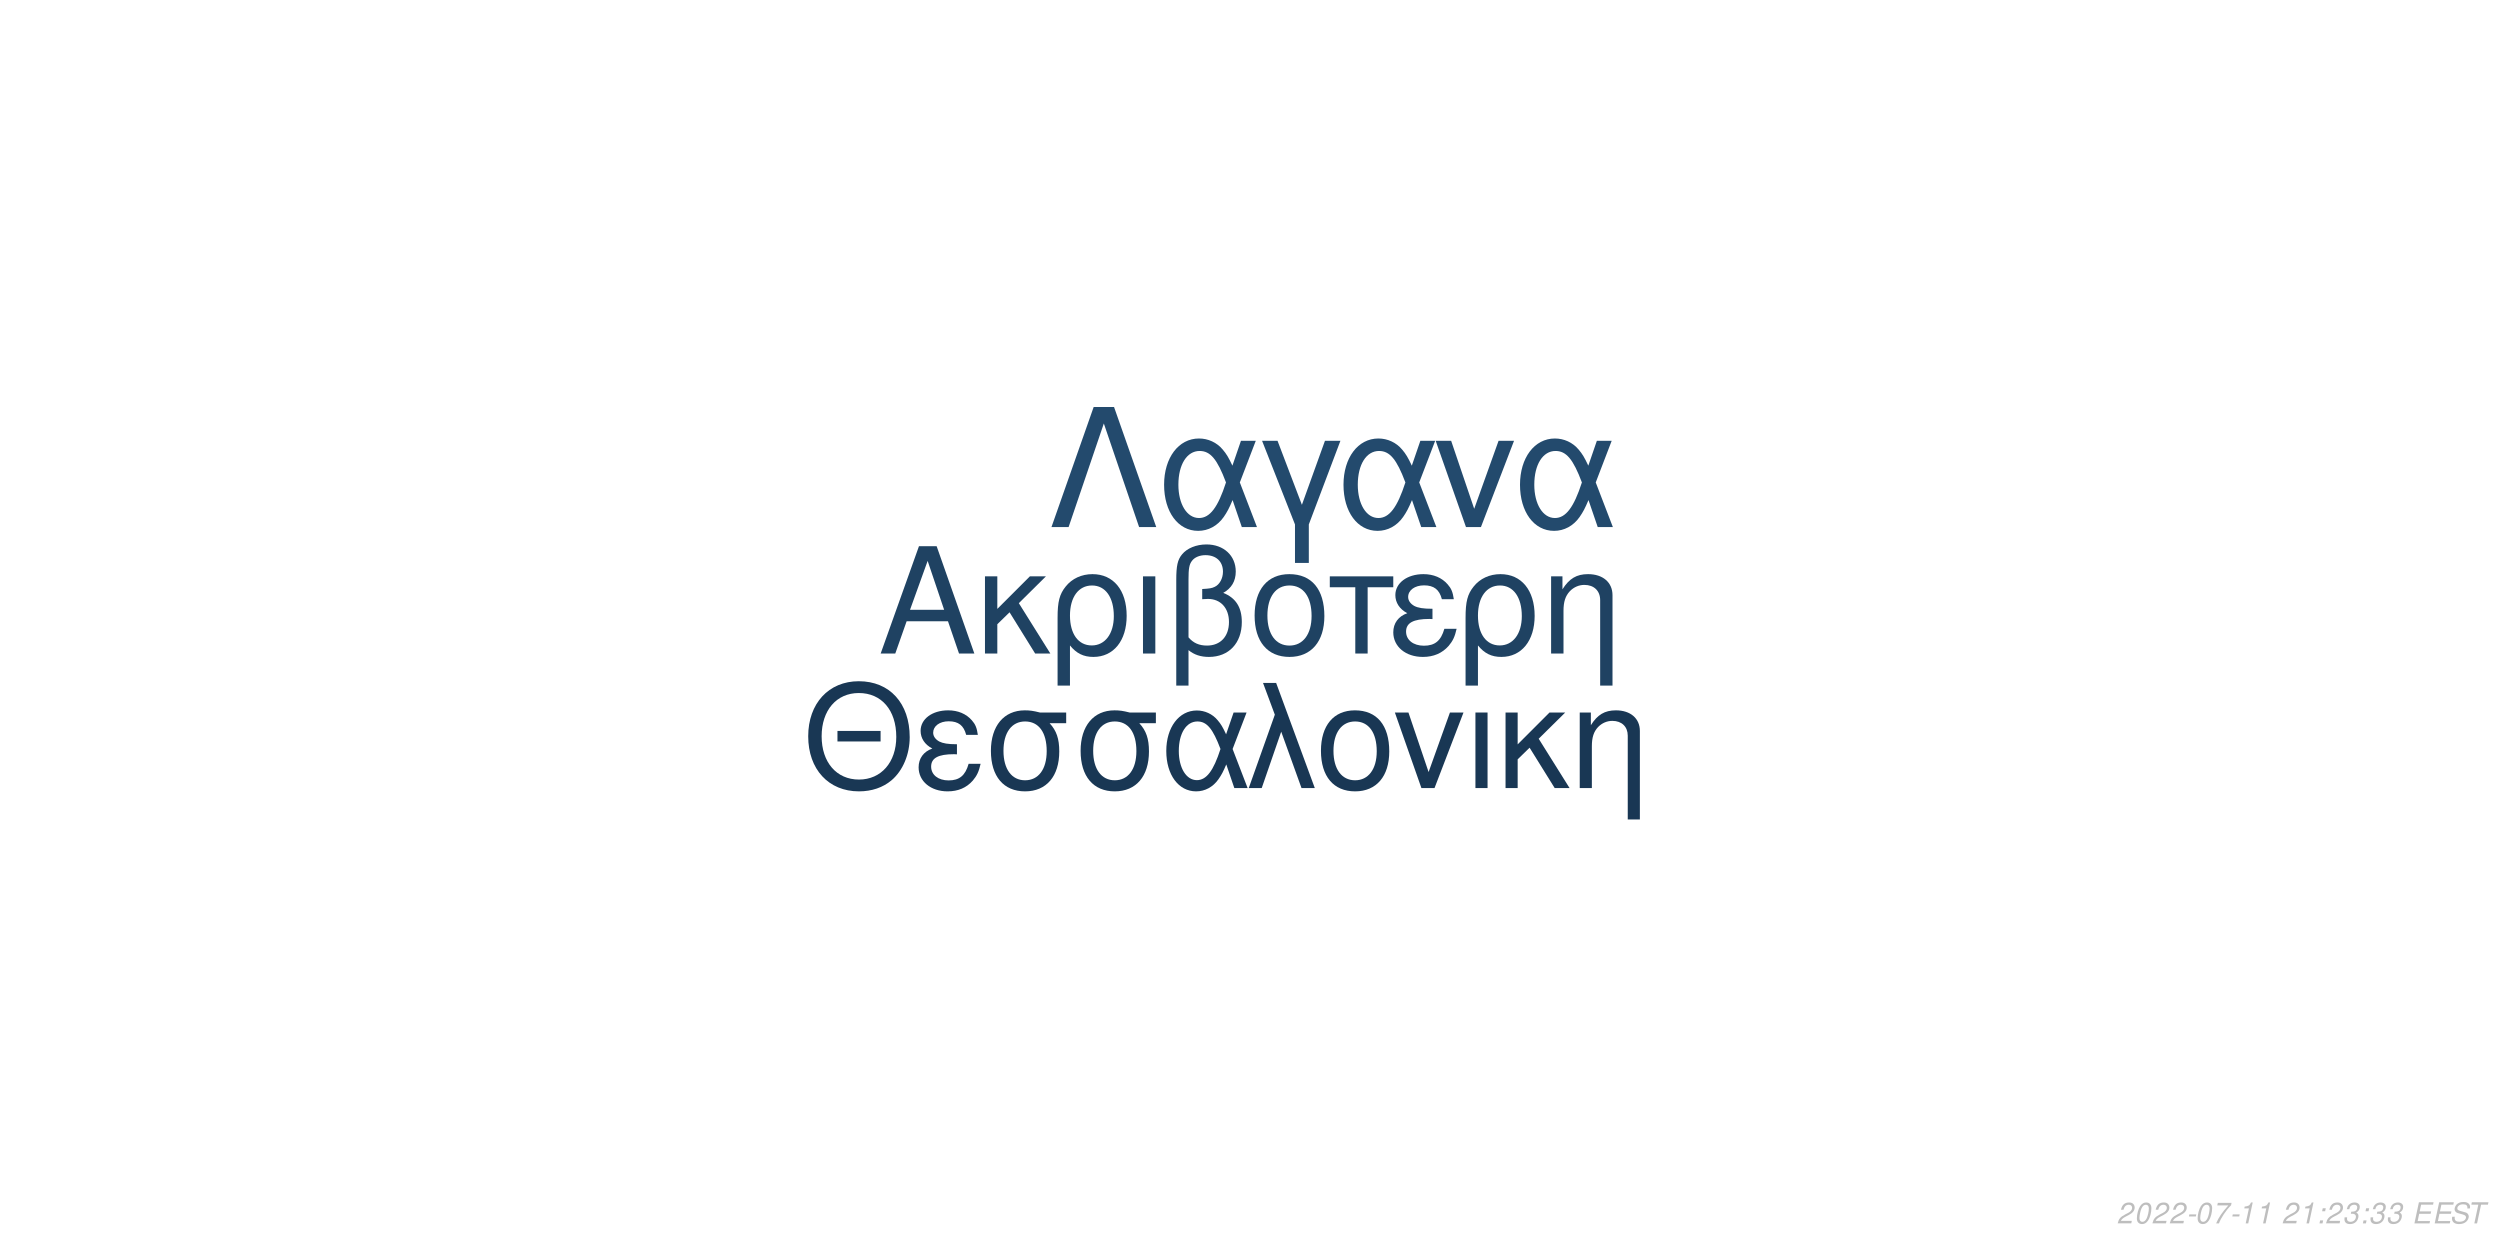
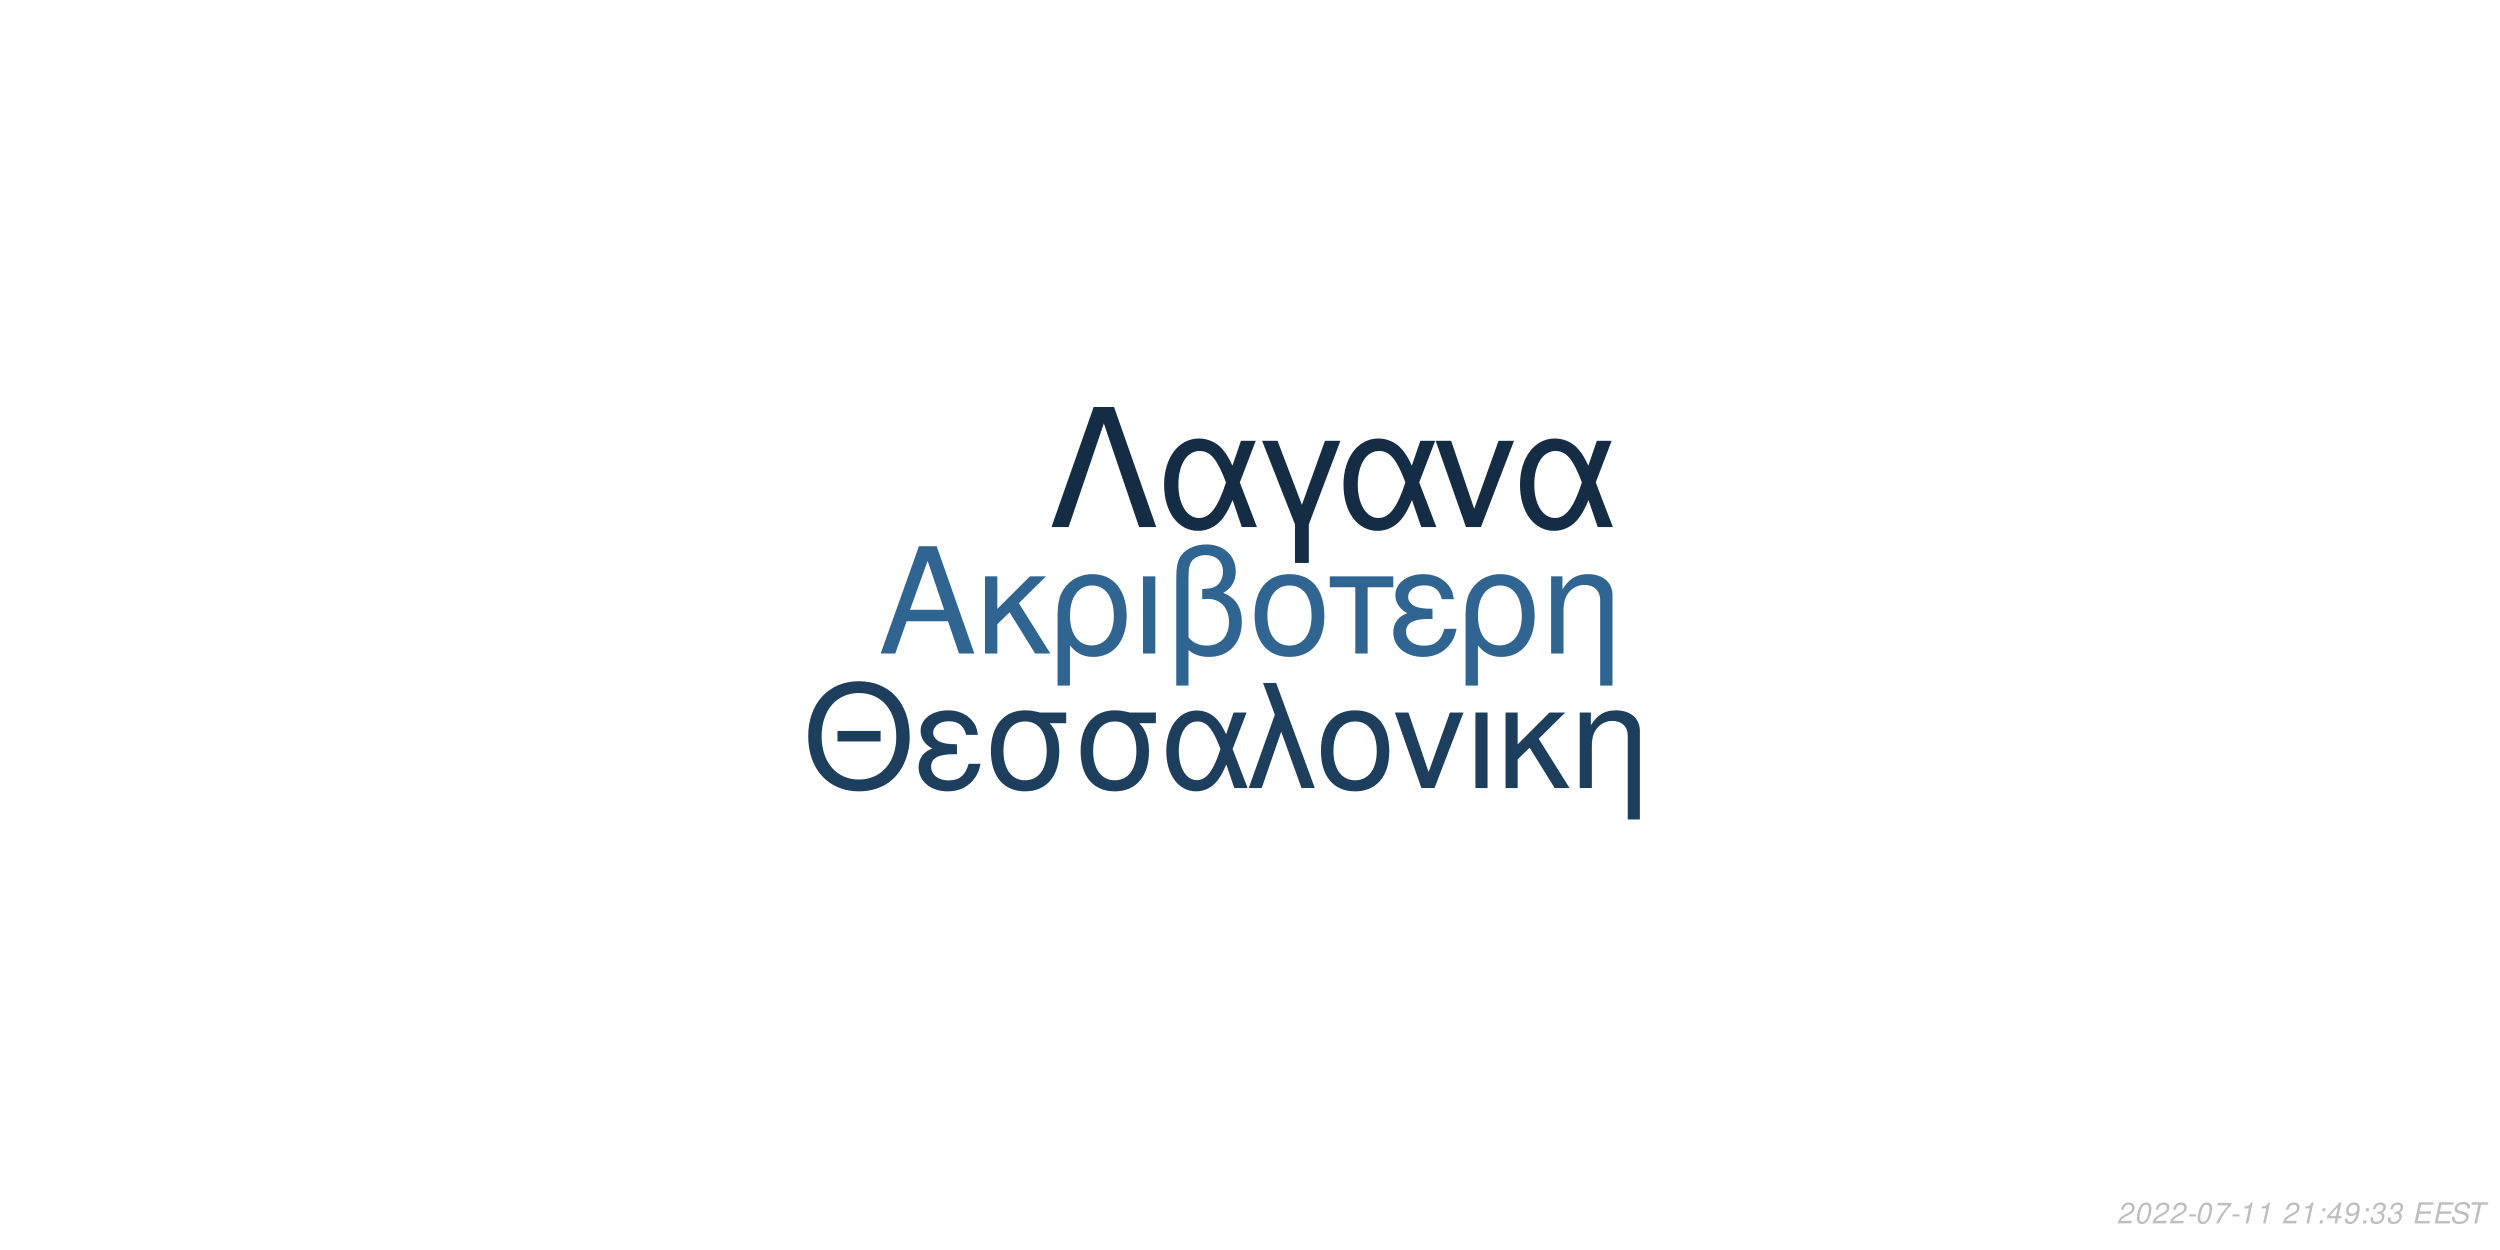
<svg xmlns="http://www.w3.org/2000/svg" xmlns:xlink="http://www.w3.org/1999/xlink" width="864pt" height="432pt" viewBox="0 0 864 432" version="1.1">
  <defs>
    <g>
      <symbol overflow="visible" id="glyph0-0">
        <path style="stroke:none;" d="" />
      </symbol>
      <symbol overflow="visible" id="glyph0-1">
        <path style="stroke:none;" d="M 24.125 -11.141 L 27.938 0 L 33.234 0 L 20.203 -37.094 L 14.094 -37.094 L 0.859 0 L 5.906 0 L 9.828 -11.141 Z M 22.797 -15.109 L 11 -15.109 L 17.094 -32.016 Z M 22.797 -15.109 " />
      </symbol>
      <symbol overflow="visible" id="glyph0-2">
        <path style="stroke:none;" d="M 7.172 -15.422 L 7.172 -26.672 L 2.906 -26.672 L 2.906 0 L 7.172 0 L 7.172 -10.125 L 11.406 -14.25 L 20.25 0 L 25.5 0 L 14.609 -17.406 L 23.969 -26.672 L 18.422 -26.672 Z M 7.172 -15.422 " />
      </symbol>
      <symbol overflow="visible" id="glyph0-3">
        <path style="stroke:none;" d="M 3 11.094 L 7.281 11.094 L 7.281 -2.797 C 9.516 -0.047 11.953 1.172 15.375 1.172 C 22.344 1.172 26.875 -4.422 26.875 -13.031 C 26.875 -21.891 22.297 -27.438 15.062 -27.438 C 11.297 -27.438 7.984 -25.906 5.797 -23.156 C 3.672 -20.516 3 -17.969 3 -12.359 Z M 14.906 -23.516 C 19.547 -23.516 22.438 -19.438 22.438 -12.922 C 22.438 -6.812 19.391 -2.797 14.812 -2.797 C 10.172 -2.797 7.281 -6.766 7.281 -13.125 C 7.281 -19.484 10.234 -23.516 14.906 -23.516 Z M 14.906 -23.516 " />
      </symbol>
      <symbol overflow="visible" id="glyph0-4">
        <path style="stroke:none;" d="M 3.516 0 L 7.781 0 L 7.781 -26.672 L 3.516 -26.672 Z M 3.516 0 " />
      </symbol>
      <symbol overflow="visible" id="glyph0-5">
        <path style="stroke:none;" d="M 4.016 11.094 L 8.25 11.094 L 8.25 -1.172 C 10.172 0.406 12.422 1.172 15.312 1.172 C 22.188 1.172 26.672 -3.609 26.672 -10.891 C 26.672 -15.984 24.578 -19.234 20.25 -20.969 C 23.109 -22.547 24.578 -25.031 24.578 -28.344 C 24.578 -33.844 20.406 -37.703 14.453 -37.703 C 10.938 -37.703 7.734 -36.391 6 -34.25 C 4.484 -32.422 4.016 -30.328 4.016 -25.391 Z M 8.25 -25.656 C 8.25 -29.359 8.5 -30.844 9.469 -32.062 C 10.375 -33.281 12.156 -34 14.094 -34 C 17.812 -34 20.156 -31.812 20.156 -28.297 C 20.156 -25.953 18.984 -23.812 17.297 -23.047 C 16.281 -22.547 15.469 -22.438 12.984 -22.297 L 12.984 -18.781 C 13.734 -18.828 14.344 -18.875 14.969 -18.875 C 19.344 -18.875 22.234 -15.719 22.234 -10.891 C 22.234 -5.906 19.281 -2.75 14.656 -2.75 C 11.953 -2.75 9.922 -3.609 8.25 -5.594 Z M 8.25 -25.656 " />
      </symbol>
      <symbol overflow="visible" id="glyph0-6">
        <path style="stroke:none;" d="M 14.094 -27.438 C 6.562 -27.438 2.094 -22.094 2.094 -13.125 C 2.094 -4.125 6.562 1.172 14.141 1.172 C 21.672 1.172 26.203 -4.172 26.203 -12.922 C 26.203 -22.188 21.828 -27.438 14.094 -27.438 Z M 14.141 -23.516 C 18.938 -23.516 21.781 -19.594 21.781 -12.984 C 21.781 -6.672 18.828 -2.75 14.141 -2.75 C 9.422 -2.75 6.516 -6.672 6.516 -13.125 C 6.516 -19.594 9.422 -23.516 14.141 -23.516 Z M 14.141 -23.516 " />
      </symbol>
      <symbol overflow="visible" id="glyph0-7">
        <path style="stroke:none;" d="M 7.891 0 L 12.156 0 L 12.156 -22.906 L 21.016 -22.906 L 21.016 -26.672 L -0.922 -26.672 L -0.922 -22.906 L 7.891 -22.906 Z M 7.891 0 " />
      </symbol>
      <symbol overflow="visible" id="glyph0-8">
        <path style="stroke:none;" d="M 14.562 -15.469 C 11.344 -15.469 9.562 -15.781 8.297 -16.438 C 6.922 -17.203 6.156 -18.328 6.156 -19.547 C 6.156 -21.891 8.453 -23.562 11.656 -23.562 C 15.062 -23.562 16.953 -22.094 17.812 -18.781 L 21.938 -18.781 C 21.578 -21.266 21.062 -22.5 19.797 -23.922 C 17.812 -26.203 14.906 -27.438 11.453 -27.438 C 5.797 -27.438 1.734 -24.375 1.734 -20.203 C 1.734 -17.609 3.156 -15.375 5.859 -13.938 C 2.797 -12.875 1.016 -10.484 1.016 -7.328 C 1.016 -2.391 5.297 1.172 11.25 1.172 C 14.969 1.172 17.906 -0.109 20.156 -2.641 C 21.578 -4.328 22.297 -5.797 22.906 -8.547 L 18.672 -8.547 C 17.5 -4.422 15.422 -2.703 11.609 -2.703 C 7.938 -2.703 5.438 -4.688 5.438 -7.578 C 5.438 -10.578 7.938 -11.953 13.484 -11.953 C 13.641 -11.953 14.094 -11.953 14.562 -11.906 Z M 14.562 -15.469 " />
      </symbol>
      <symbol overflow="visible" id="glyph0-9">
        <path style="stroke:none;" d="M 3.562 -26.672 L 3.562 0 L 7.844 0 L 7.844 -14.703 C 7.844 -17.906 8.5 -19.891 10.031 -21.531 C 11.406 -22.953 13.188 -23.719 15.062 -23.719 C 18.375 -23.719 20.516 -21.672 20.516 -18.469 L 20.516 11.094 L 24.781 11.094 L 24.781 -20.156 C 24.781 -24.578 21.469 -27.438 16.328 -27.438 C 12.359 -27.438 9.828 -25.906 7.484 -22.188 L 7.484 -26.672 Z M 3.562 -26.672 " />
      </symbol>
      <symbol overflow="visible" id="glyph1-0">
        <path style="stroke:none;" d="" />
      </symbol>
      <symbol overflow="visible" id="glyph1-1">
        <path style="stroke:none;" d="M 26.859 -19.734 L 11.953 -19.734 L 11.953 -16.094 L 26.859 -16.094 Z M 19.328 -36.922 C 8.922 -36.922 1.844 -29.25 1.844 -17.891 C 1.844 -6.484 8.875 1.141 19.391 1.141 C 23.812 1.141 27.703 -0.203 30.641 -2.688 C 34.578 -6.031 36.922 -11.656 36.922 -17.594 C 36.922 -29.297 30 -36.922 19.328 -36.922 Z M 19.328 -32.844 C 27.203 -32.844 32.281 -26.906 32.281 -17.688 C 32.281 -8.922 27.062 -2.938 19.391 -2.938 C 11.609 -2.938 6.484 -8.922 6.484 -17.891 C 6.484 -26.859 11.609 -32.844 19.328 -32.844 Z M 19.328 -32.844 " />
      </symbol>
      <symbol overflow="visible" id="glyph1-2">
        <path style="stroke:none;" d="M 14.25 -15.141 C 11.109 -15.141 9.375 -15.453 8.125 -16.094 C 6.781 -16.844 6.031 -17.938 6.031 -19.141 C 6.031 -21.422 8.266 -23.078 11.406 -23.078 C 14.75 -23.078 16.594 -21.625 17.438 -18.391 L 21.469 -18.391 C 21.125 -20.828 20.625 -22.031 19.391 -23.422 C 17.438 -25.656 14.594 -26.859 11.219 -26.859 C 5.688 -26.859 1.688 -23.875 1.688 -19.781 C 1.688 -17.234 3.094 -15.047 5.734 -13.656 C 2.734 -12.609 1 -10.266 1 -7.172 C 1 -2.344 5.188 1.141 11.016 1.141 C 14.656 1.141 17.547 -0.094 19.734 -2.594 C 21.125 -4.234 21.828 -5.688 22.422 -8.375 L 18.281 -8.375 C 17.141 -4.328 15.094 -2.641 11.359 -2.641 C 7.766 -2.641 5.328 -4.578 5.328 -7.422 C 5.328 -10.359 7.766 -11.703 13.203 -11.703 C 13.359 -11.703 13.797 -11.703 14.25 -11.656 Z M 14.25 -15.141 " />
      </symbol>
      <symbol overflow="visible" id="glyph1-3">
        <path style="stroke:none;" d="M 29 -26.109 L 19.938 -26.109 C 17.594 -26.703 16.438 -26.859 14.703 -26.859 C 7.469 -26.859 2.984 -21.469 2.984 -12.859 C 2.984 -4.031 7.375 1.141 14.797 1.141 C 22.172 1.141 26.609 -4.078 26.609 -12.656 C 26.609 -17.047 25.656 -19.828 23.266 -22.422 L 29 -22.422 Z M 14.797 -23.016 C 19.531 -23.016 22.266 -19.234 22.266 -12.75 C 22.266 -6.531 19.438 -2.688 14.797 -2.688 C 10.172 -2.688 7.328 -6.531 7.328 -12.859 C 7.328 -19.188 10.172 -23.016 14.797 -23.016 Z M 14.797 -23.016 " />
      </symbol>
      <symbol overflow="visible" id="glyph1-4">
        <path style="stroke:none;" d="M 29.344 -26.109 L 24.859 -26.109 L 22.266 -18.578 C 21.125 -21.031 20.484 -22.125 19.328 -23.469 C 17.547 -25.609 14.906 -26.812 12.156 -26.812 C 5.984 -26.812 1.594 -20.984 1.594 -12.812 C 1.594 -4.578 5.828 1.141 11.906 1.141 C 14.953 1.141 17.734 -0.344 19.625 -3.047 C 20.672 -4.531 21.281 -5.688 22.328 -8.172 L 25.109 0 L 29.703 0 L 24.516 -13.5 Z M 20.328 -13.5 C 17.891 -5.922 15.453 -2.734 12.156 -2.734 C 8.516 -2.734 5.922 -6.922 5.922 -12.812 C 5.922 -18.938 8.516 -23.016 12.359 -23.016 C 15.594 -23.016 17.688 -20.531 20.328 -13.5 Z M 20.328 -13.5 " />
      </symbol>
      <symbol overflow="visible" id="glyph1-5">
        <path style="stroke:none;" d="M 1.094 0 L 5.578 0 L 12.312 -19.484 L 19.328 0 L 23.922 0 L 10.562 -36.328 L 6.031 -36.328 L 10.109 -25.359 Z M 1.094 0 " />
      </symbol>
      <symbol overflow="visible" id="glyph1-6">
        <path style="stroke:none;" d="M 13.797 -26.859 C 6.422 -26.859 2.047 -21.625 2.047 -12.859 C 2.047 -4.031 6.422 1.141 13.859 1.141 C 21.234 1.141 25.656 -4.078 25.656 -12.656 C 25.656 -21.719 21.375 -26.859 13.797 -26.859 Z M 13.859 -23.016 C 18.531 -23.016 21.328 -19.188 21.328 -12.703 C 21.328 -6.531 18.438 -2.688 13.859 -2.688 C 9.219 -2.688 6.375 -6.531 6.375 -12.859 C 6.375 -19.188 9.219 -23.016 13.859 -23.016 Z M 13.859 -23.016 " />
      </symbol>
      <symbol overflow="visible" id="glyph1-7">
        <path style="stroke:none;" d="M 14.297 0 L 24.312 -26.109 L 19.625 -26.109 L 12.25 -5.531 L 5.281 -26.109 L 0.594 -26.109 L 9.766 0 Z M 14.297 0 " />
      </symbol>
      <symbol overflow="visible" id="glyph1-8">
        <path style="stroke:none;" d="M 3.438 0 L 7.625 0 L 7.625 -26.109 L 3.438 -26.109 Z M 3.438 0 " />
      </symbol>
      <symbol overflow="visible" id="glyph1-9">
        <path style="stroke:none;" d="M 7.031 -15.094 L 7.031 -26.109 L 2.844 -26.109 L 2.844 0 L 7.031 0 L 7.031 -9.922 L 11.156 -13.953 L 19.828 0 L 24.969 0 L 14.297 -17.047 L 23.469 -26.109 L 18.031 -26.109 Z M 7.031 -15.094 " />
      </symbol>
      <symbol overflow="visible" id="glyph1-10">
        <path style="stroke:none;" d="M 3.484 -26.109 L 3.484 0 L 7.672 0 L 7.672 -14.406 C 7.672 -17.547 8.328 -19.484 9.812 -21.078 C 11.156 -22.469 12.906 -23.219 14.75 -23.219 C 17.984 -23.219 20.078 -21.234 20.078 -18.094 L 20.078 10.859 L 24.266 10.859 L 24.266 -19.734 C 24.266 -24.062 21.031 -26.859 16 -26.859 C 12.109 -26.859 9.609 -25.359 7.328 -21.719 L 7.328 -26.109 Z M 3.484 -26.109 " />
      </symbol>
      <symbol overflow="visible" id="glyph2-0">
        <path style="stroke:none;" d="" />
      </symbol>
      <symbol overflow="visible" id="glyph2-1">
        <path style="stroke:none;" d="M 22.531 -41.484 L 15.484 -41.484 L 0.906 0 L 6.828 0 L 19 -35.797 L 31.188 0 L 37.109 0 Z M 22.531 -41.484 " />
      </symbol>
      <symbol overflow="visible" id="glyph2-2">
        <path style="stroke:none;" d="M 33.516 -29.812 L 28.391 -29.812 L 25.438 -21.219 C 24.125 -24.016 23.391 -25.266 22.078 -26.797 C 20.031 -29.25 17.016 -30.609 13.891 -30.609 C 6.828 -30.609 1.828 -23.953 1.828 -14.625 C 1.828 -5.234 6.656 1.312 13.594 1.312 C 17.078 1.312 20.266 -0.391 22.422 -3.469 C 23.609 -5.172 24.297 -6.484 25.5 -9.328 L 28.688 0 L 33.922 0 L 28 -15.422 Z M 23.219 -15.422 C 20.422 -6.766 17.641 -3.125 13.891 -3.125 C 9.734 -3.125 6.766 -7.906 6.766 -14.625 C 6.766 -21.625 9.734 -26.297 14.109 -26.297 C 17.812 -26.297 20.203 -23.453 23.219 -15.422 Z M 23.219 -15.422 " />
      </symbol>
      <symbol overflow="visible" id="glyph2-3">
        <path style="stroke:none;" d="M 12.062 12.406 L 16.844 12.406 L 16.844 -0.906 L 27.766 -29.812 L 22.422 -29.812 L 14.453 -7.688 L 6.031 -29.812 L 0.688 -29.812 L 12.062 -0.906 Z M 12.062 12.406 " />
      </symbol>
      <symbol overflow="visible" id="glyph2-4">
        <path style="stroke:none;" d="M 16.328 0 L 27.766 -29.812 L 22.422 -29.812 L 14 -6.312 L 6.031 -29.812 L 0.688 -29.812 L 11.156 0 Z M 16.328 0 " />
      </symbol>
      <symbol overflow="visible" id="glyph3-0">
        <path style="stroke:none;" d="" />
      </symbol>
      <symbol overflow="visible" id="glyph3-1">
        <path style="stroke:none;" d="M 5.234 -0.875 L 1.469 -0.875 C 1.641 -1.375 2.203 -1.891 3.109 -2.344 L 4.234 -2.938 C 5.562 -3.625 6.219 -4.469 6.219 -5.484 C 6.219 -5.938 6.062 -6.359 5.797 -6.656 C 5.469 -7.047 4.984 -7.234 4.312 -7.234 C 2.766 -7.234 1.891 -6.453 1.484 -4.734 L 2.375 -4.734 C 2.484 -5.188 2.609 -5.484 2.797 -5.75 C 3.094 -6.203 3.609 -6.453 4.188 -6.453 C 4.891 -6.453 5.344 -6.031 5.344 -5.375 C 5.344 -4.703 4.859 -4.094 4.016 -3.656 L 2.984 -3.125 C 1.234 -2.188 0.797 -1.656 0.344 -0.016 L 5.047 -0.016 Z M 5.234 -0.875 " />
      </symbol>
      <symbol overflow="visible" id="glyph3-2">
        <path style="stroke:none;" d="M 4.203 -7.234 C 3.375 -7.234 2.688 -6.812 2.125 -5.984 C 1.484 -5.047 0.984 -3.188 0.984 -1.734 C 0.984 -1.109 1.172 -0.562 1.484 -0.266 C 1.797 0.047 2.281 0.234 2.766 0.234 C 3.625 0.234 4.281 -0.156 4.859 -1.016 C 5.516 -1.953 6 -3.797 6 -5.266 C 6 -6.5 5.328 -7.234 4.203 -7.234 Z M 4.094 -6.453 C 4.734 -6.453 5.125 -5.984 5.125 -5.156 C 5.125 -4.203 4.781 -2.625 4.406 -1.812 C 3.984 -0.938 3.516 -0.547 2.875 -0.547 C 2.25 -0.547 1.875 -1.031 1.875 -1.828 C 1.875 -2.797 2.203 -4.344 2.594 -5.203 C 2.984 -6.047 3.453 -6.453 4.094 -6.453 Z M 4.094 -6.453 " />
      </symbol>
      <symbol overflow="visible" id="glyph3-3">
        <path style="stroke:none;" d="M 3.516 -3.125 L 1.125 -3.125 L 0.969 -2.406 L 3.359 -2.406 Z M 3.516 -3.125 " />
      </symbol>
      <symbol overflow="visible" id="glyph3-4">
        <path style="stroke:none;" d="M 6.703 -7.094 L 1.953 -7.094 L 1.766 -6.219 L 5.594 -6.219 C 3.344 -3.688 2.266 -2.109 1.375 0 L 2.344 0 C 3.031 -1.906 4.828 -4.594 6.547 -6.281 Z M 6.703 -7.094 " />
      </symbol>
      <symbol overflow="visible" id="glyph3-5">
        <path style="stroke:none;" d="M 3.703 -5.188 L 2.594 0 L 3.469 0 L 5.016 -7.234 L 4.438 -7.234 C 3.906 -6.156 3.688 -6.016 2.234 -5.812 L 2.109 -5.188 Z M 3.703 -5.188 " />
      </symbol>
      <symbol overflow="visible" id="glyph3-6">
        <path style="stroke:none;" d="" />
      </symbol>
      <symbol overflow="visible" id="glyph3-7">
        <path style="stroke:none;" d="M 2.359 -1.031 L 1.312 -1.031 L 1.094 0 L 2.141 0 Z M 3.266 -5.234 L 2.219 -5.234 L 2 -4.203 L 3.047 -4.203 Z M 3.266 -5.234 " />
      </symbol>
      <symbol overflow="visible" id="glyph3-8">
+         <path style="stroke:none;" d="M 3.625 -1.75 L 3.266 0 L 4.141 0 L 4.516 -1.75 L 5.562 -1.75 L 5.734 -2.531 L 4.688 -2.531 L 5.688 -7.234 L 5.016 -7.234 L 0.844 -2.672 L 0.641 -1.75 Z M 3.797 -2.531 L 1.594 -2.531 L 4.469 -5.703 Z M 3.797 -2.531 " />
+       </symbol>
+       <symbol overflow="visible" id="glyph3-9">
+         <path style="stroke:none;" d="M 0.844 -1.656 C 0.844 -1.547 0.844 -1.438 0.844 -1.375 C 0.844 -0.406 1.531 0.234 2.578 0.234 C 3.203 0.234 3.766 0.016 4.297 -0.438 C 4.938 -1 5.312 -1.656 5.594 -2.719 C 5.844 -3.672 6.016 -4.766 6.016 -5.375 C 6.016 -5.844 5.844 -6.328 5.547 -6.656 C 5.203 -7.031 4.703 -7.234 4.062 -7.234 C 2.516 -7.234 1.297 -5.938 1.297 -4.266 C 1.297 -3.203 1.984 -2.547 3.047 -2.547 C 3.484 -2.547 3.953 -2.672 4.281 -2.891 C 4.406 -2.984 4.547 -3.078 4.828 -3.344 C 4.438 -1.484 3.703 -0.547 2.703 -0.547 C 2.109 -0.547 1.719 -0.938 1.719 -1.547 L 1.719 -1.656 Z M 3.953 -6.453 C 4.625 -6.453 5.141 -5.953 5.141 -5.281 C 5.141 -4.188 4.312 -3.312 3.297 -3.312 C 2.594 -3.312 2.172 -3.734 2.172 -4.453 C 2.172 -5.562 2.984 -6.453 3.953 -6.453 Z M 3.953 -6.453 " />
+       </symbol>
+       <symbol overflow="visible" id="glyph3-10">
        <path style="stroke:none;" d="M 2.922 -3.312 C 3.125 -3.344 3.234 -3.344 3.375 -3.344 C 4.203 -3.344 4.688 -3 4.688 -2.406 C 4.688 -1.312 3.906 -0.547 2.781 -0.547 C 2.047 -0.547 1.594 -0.938 1.594 -1.562 C 1.594 -1.719 1.609 -1.844 1.656 -2.094 L 0.766 -2.094 C 0.734 -1.797 0.719 -1.641 0.719 -1.469 C 0.719 -0.375 1.406 0.234 2.641 0.234 C 3.547 0.234 4.297 -0.078 4.812 -0.656 C 5.266 -1.156 5.562 -1.875 5.562 -2.547 C 5.562 -3.125 5.344 -3.453 4.797 -3.734 C 5.641 -4.234 6.016 -4.844 6.016 -5.734 C 6.016 -6.656 5.312 -7.234 4.203 -7.234 C 3.375 -7.234 2.672 -6.938 2.188 -6.375 C 1.891 -6.031 1.703 -5.641 1.516 -4.906 L 2.391 -4.906 C 2.5 -5.359 2.594 -5.594 2.734 -5.812 C 3.047 -6.234 3.516 -6.453 4.078 -6.453 C 4.734 -6.453 5.141 -6.125 5.141 -5.578 C 5.141 -5.188 5.016 -4.797 4.797 -4.547 C 4.516 -4.234 4 -4.062 3.266 -4.062 L 3.078 -4.062 Z M 2.922 -3.312 " />
      </symbol>
-       <symbol overflow="visible" id="glyph3-9">
+       <symbol overflow="visible" id="glyph3-11">
        <path style="stroke:none;" d="M 2.547 -3.312 L 6.5 -3.312 L 6.688 -4.141 L 2.719 -4.141 L 3.219 -6.469 L 7.344 -6.469 L 7.516 -7.297 L 2.453 -7.297 L 0.906 0 L 6.125 0 L 6.297 -0.812 L 2.016 -0.812 Z M 2.547 -3.312 " />
      </symbol>
-       <symbol overflow="visible" id="glyph3-10">
+       <symbol overflow="visible" id="glyph3-12">
        <path style="stroke:none;" d="M 7.062 -5.156 C 7.125 -5.438 7.141 -5.562 7.141 -5.703 C 7.141 -6.156 6.938 -6.594 6.594 -6.891 C 6.188 -7.25 5.656 -7.406 4.875 -7.406 C 3.844 -7.406 3.047 -7.125 2.5 -6.562 C 2.094 -6.141 1.781 -5.438 1.781 -4.922 C 1.781 -4.297 2.219 -3.766 2.891 -3.562 L 4.594 -3.094 C 5.406 -2.859 5.734 -2.578 5.734 -2.094 C 5.734 -1.781 5.547 -1.406 5.266 -1.141 C 4.844 -0.766 4.266 -0.578 3.453 -0.578 C 2.328 -0.578 1.812 -0.984 1.812 -1.906 C 1.812 -2.047 1.812 -2.125 1.844 -2.312 L 0.984 -2.312 C 0.906 -2.062 0.891 -1.906 0.891 -1.688 C 0.891 -0.484 1.797 0.234 3.297 0.234 C 4.359 0.234 5.234 -0.062 5.812 -0.609 C 6.344 -1.078 6.688 -1.797 6.688 -2.375 C 6.688 -2.641 6.609 -2.906 6.453 -3.156 C 6.234 -3.5 5.938 -3.703 5.469 -3.828 L 3.75 -4.312 C 2.984 -4.547 2.734 -4.734 2.734 -5.188 C 2.734 -5.547 2.875 -5.844 3.188 -6.109 C 3.547 -6.438 4.031 -6.594 4.703 -6.594 C 5.266 -6.594 5.688 -6.484 5.906 -6.297 C 6.094 -6.125 6.219 -5.797 6.219 -5.516 C 6.219 -5.422 6.203 -5.344 6.188 -5.156 Z M 7.062 -5.156 " />
      </symbol>
-       <symbol overflow="visible" id="glyph3-11">
+       <symbol overflow="visible" id="glyph3-13">
        <path style="stroke:none;" d="M 4.938 -6.469 L 7.312 -6.469 L 7.484 -7.297 L 1.75 -7.297 L 1.578 -6.469 L 3.984 -6.469 L 2.609 0 L 3.547 0 Z M 4.938 -6.469 " />
      </symbol>
    </g>
  </defs>
  <g id="surface1">
    <rect x="0" y="0" width="864" height="432" style="fill:rgb(100%,100%,100%);fill-opacity:1;stroke:none;" />
-     <g style="fill:rgb(12.157%,25.882%,38.431%);fill-opacity:1;">
+     <g style="fill:rgb(18.824%,39.608%,56.863%);fill-opacity:1;">
      <use xlink:href="#glyph0-1" x="303.5" y="225.861" />
      <use xlink:href="#glyph0-2" x="337.5" y="225.861" />
      <use xlink:href="#glyph0-3" x="362.5" y="225.861" />
      <use xlink:href="#glyph0-4" x="391.5" y="225.861" />
      <use xlink:href="#glyph0-5" x="402.5" y="225.861" />
      <use xlink:href="#glyph0-6" x="431.5" y="225.861" />
      <use xlink:href="#glyph0-7" x="460.5" y="225.861" />
      <use xlink:href="#glyph0-8" x="480.5" y="225.861" />
      <use xlink:href="#glyph0-3" x="503.5" y="225.861" />
      <use xlink:href="#glyph0-9" x="532.5" y="225.861" />
    </g>
-     <g style="fill:rgb(9.804%,21.569%,32.941%);fill-opacity:1;">
+     <g style="fill:rgb(11.373%,24.314%,36.471%);fill-opacity:1;">
      <use xlink:href="#glyph1-1" x="277.473" y="272.354" />
      <use xlink:href="#glyph1-2" x="316.473" y="272.354" />
      <use xlink:href="#glyph1-3" x="339.473" y="272.354" />
      <use xlink:href="#glyph1-3" x="370.473" y="272.354" />
      <use xlink:href="#glyph1-4" x="401.473" y="272.354" />
      <use xlink:href="#glyph1-5" x="430.473" y="272.354" />
      <use xlink:href="#glyph1-6" x="454.473" y="272.354" />
      <use xlink:href="#glyph1-7" x="481.473" y="272.354" />
      <use xlink:href="#glyph1-8" x="506.473" y="272.354" />
      <use xlink:href="#glyph1-9" x="517.473" y="272.354" />
      <use xlink:href="#glyph1-10" x="542.473" y="272.354" />
    </g>
-     <g style="fill:rgb(13.725%,29.02%,42.745%);fill-opacity:1;">
+     <g style="fill:rgb(7.843%,17.647%,27.059%);fill-opacity:1;">
      <use xlink:href="#glyph2-1" x="362.484" y="182.152" />
      <use xlink:href="#glyph2-2" x="400.484" y="182.152" />
      <use xlink:href="#glyph2-3" x="435.484" y="182.152" />
      <use xlink:href="#glyph2-2" x="462.484" y="182.152" />
      <use xlink:href="#glyph2-4" x="495.484" y="182.152" />
      <use xlink:href="#glyph2-2" x="523.484" y="182.152" />
    </g>
    <g style="fill:rgb(74.51%,74.51%,74.51%);fill-opacity:1;">
      <use xlink:href="#glyph3-1" x="731.52" y="422.81" />
      <use xlink:href="#glyph3-2" x="737.52" y="422.81" />
      <use xlink:href="#glyph3-1" x="743.52" y="422.81" />
      <use xlink:href="#glyph3-1" x="749.52" y="422.81" />
      <use xlink:href="#glyph3-3" x="755.52" y="422.81" />
      <use xlink:href="#glyph3-2" x="758.52" y="422.81" />
      <use xlink:href="#glyph3-4" x="764.52" y="422.81" />
      <use xlink:href="#glyph3-3" x="770.52" y="422.81" />
      <use xlink:href="#glyph3-5" x="773.52" y="422.81" />
      <use xlink:href="#glyph3-5" x="779.52" y="422.81" />
      <use xlink:href="#glyph3-6" x="785.52" y="422.81" />
      <use xlink:href="#glyph3-1" x="788.52" y="422.81" />
      <use xlink:href="#glyph3-5" x="794.52" y="422.81" />
      <use xlink:href="#glyph3-7" x="800.52" y="422.81" />
-       <use xlink:href="#glyph3-1" x="803.52" y="422.81" />
-       <use xlink:href="#glyph3-8" x="809.52" y="422.81" />
+       <use xlink:href="#glyph3-8" x="803.52" y="422.81" />
+       <use xlink:href="#glyph3-9" x="809.52" y="422.81" />
      <use xlink:href="#glyph3-7" x="815.52" y="422.81" />
-       <use xlink:href="#glyph3-8" x="818.52" y="422.81" />
-       <use xlink:href="#glyph3-8" x="824.52" y="422.81" />
+       <use xlink:href="#glyph3-10" x="818.52" y="422.81" />
+       <use xlink:href="#glyph3-10" x="824.52" y="422.81" />
      <use xlink:href="#glyph3-6" x="830.52" y="422.81" />
-       <use xlink:href="#glyph3-9" x="833.52" y="422.81" />
-       <use xlink:href="#glyph3-9" x="840.52" y="422.81" />
-       <use xlink:href="#glyph3-10" x="846.52" y="422.81" />
-       <use xlink:href="#glyph3-11" x="852.52" y="422.81" />
+       <use xlink:href="#glyph3-11" x="833.52" y="422.81" />
+       <use xlink:href="#glyph3-11" x="840.52" y="422.81" />
+       <use xlink:href="#glyph3-12" x="846.52" y="422.81" />
+       <use xlink:href="#glyph3-13" x="852.52" y="422.81" />
    </g>
  </g>
</svg>
